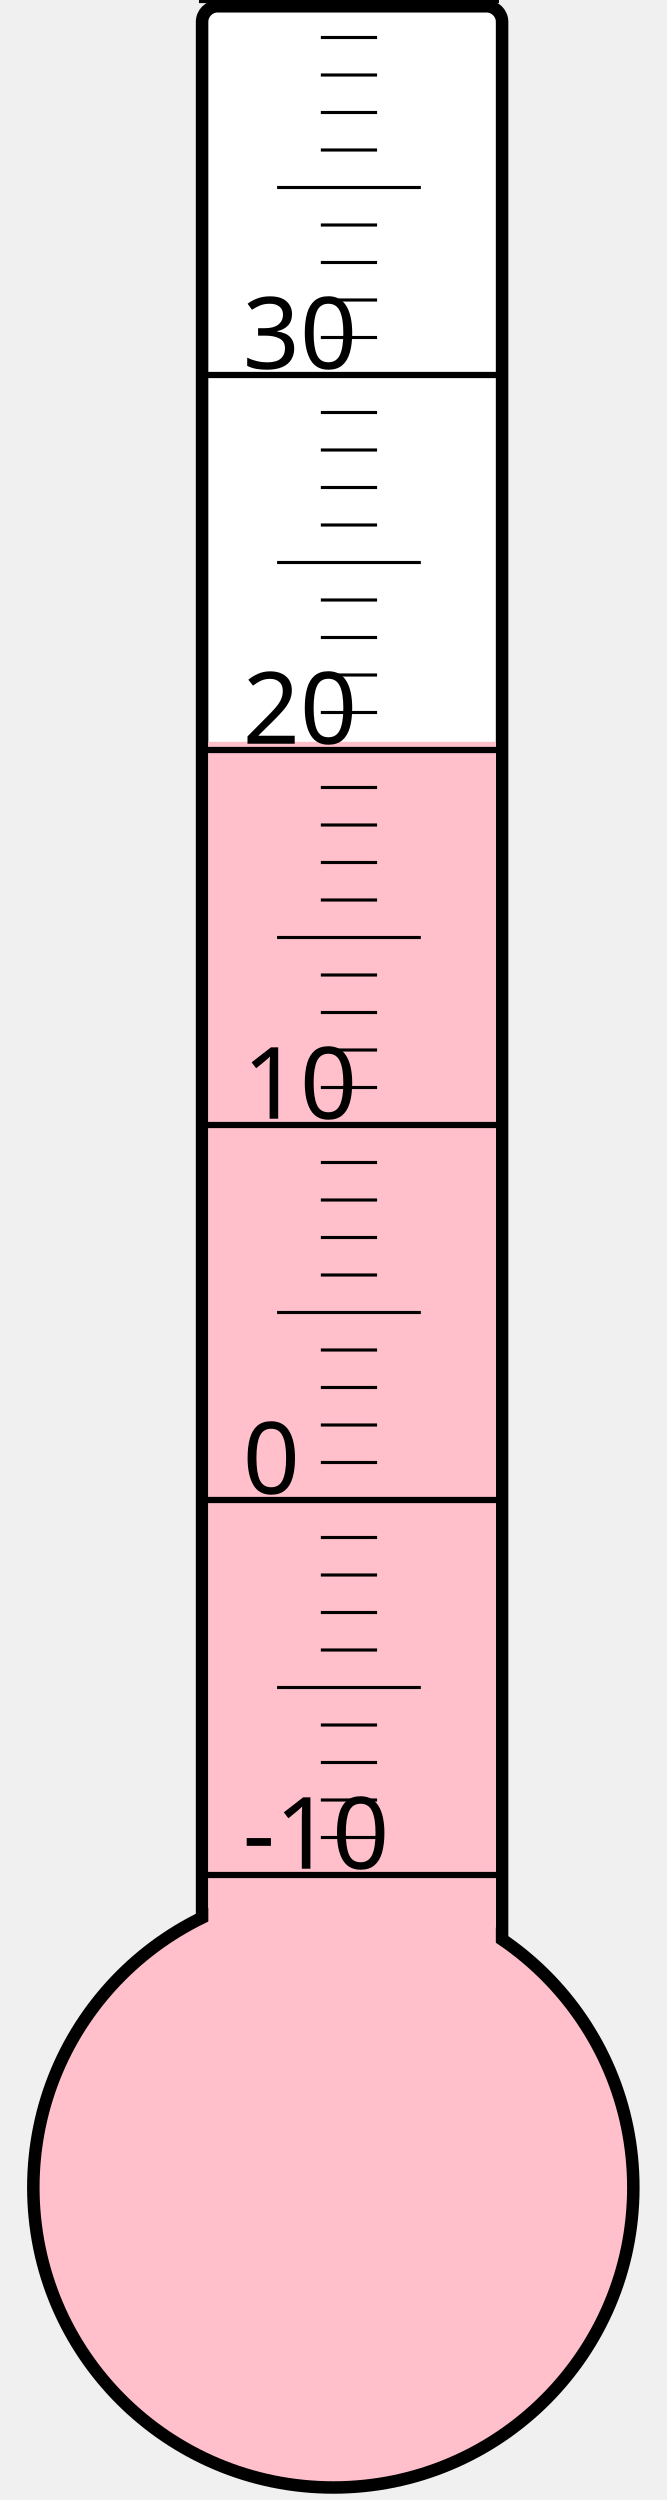
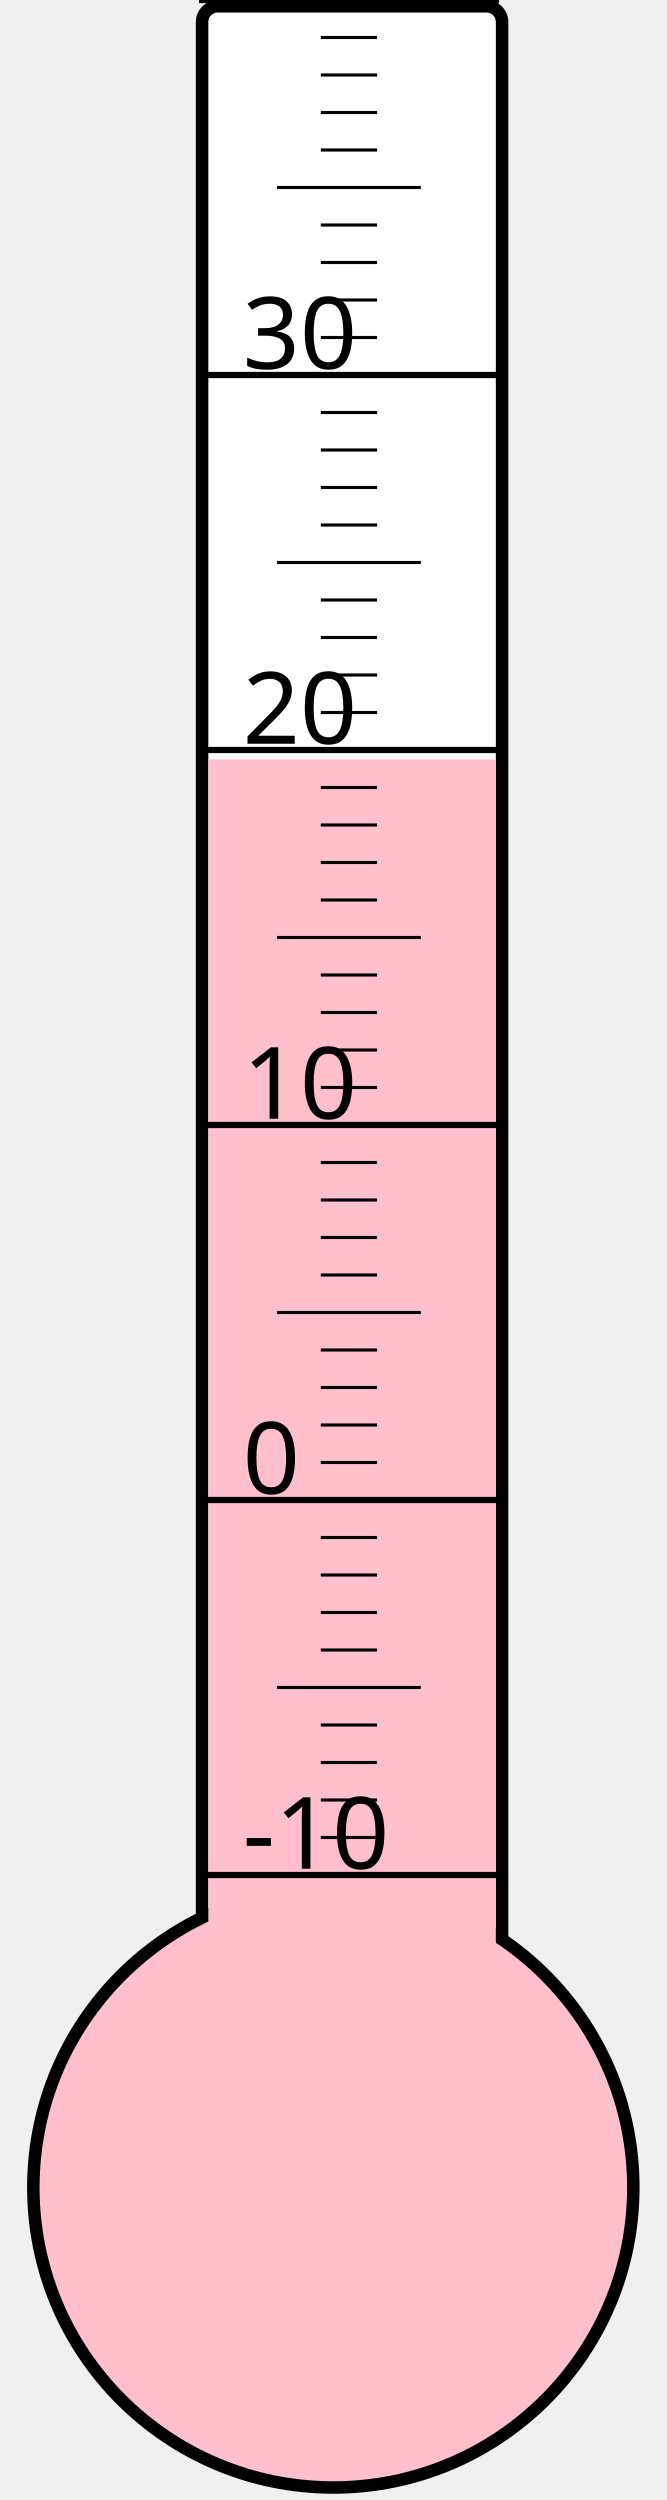
<svg xmlns="http://www.w3.org/2000/svg" width="40px" height="150px" viewBox="0 0 200 800">
  <rect width="200" height="800" x="0" y="0" style="fill: #ffffeb; fill-opacity: 0;" />
  <rect width="96" height="680" x="58" y="2" rx="5" ry="5" style="fill: white; fill-opacity: 1; stroke: black; stroke-width: 4;" />
  <circle cx="100" cy="700" r="96" style="fill: pink; stroke: black; stroke-width: 4;" />
-   <rect width="92" height="462.625" x="60" y="237.375" style="fill: pink; fill-opacity: 1; stroke-width: 0;" />
+   <rect width="92" height="457.0" x="60" y="243.0" style="fill: pink; fill-opacity: 1; stroke-width: 0;" />
  <text x="71" y="598" style="font-family: sans-serif; font-size: 24pt;">-10</text>
  <text x="71" y="478" style="font-family: sans-serif; font-size: 24pt;">0</text>
  <text x="71" y="358" style="font-family: sans-serif; font-size: 24pt;">10</text>
  <text x="71" y="238" style="font-family: sans-serif; font-size: 24pt;">20</text>
  <text x="71" y="118" style="font-family: sans-serif; font-size: 24pt;">30</text>
  <g style="stroke: black;">
    <line x1="57" y1="600" x2="153" y2="600" style="stroke-width: 2;" />
    <line x1="96" y1="588" x2="114" y2="588" style="stroke-width: 1;" />
    <line x1="96" y1="576" x2="114" y2="576" style="stroke-width: 1;" />
    <line x1="96" y1="564" x2="114" y2="564" style="stroke-width: 1;" />
    <line x1="96" y1="552" x2="114" y2="552" style="stroke-width: 1;" />
    <line x1="82" y1="540" x2="128" y2="540" style="stroke-width: 1;" />
    <line x1="96" y1="528" x2="114" y2="528" style="stroke-width: 1;" />
    <line x1="96" y1="516" x2="114" y2="516" style="stroke-width: 1;" />
    <line x1="96" y1="504" x2="114" y2="504" style="stroke-width: 1;" />
    <line x1="96" y1="492" x2="114" y2="492" style="stroke-width: 1;" />
    <line x1="57" y1="480" x2="153" y2="480" style="stroke-width: 2;" />
    <line x1="96" y1="468" x2="114" y2="468" style="stroke-width: 1;" />
    <line x1="96" y1="456" x2="114" y2="456" style="stroke-width: 1;" />
    <line x1="96" y1="444" x2="114" y2="444" style="stroke-width: 1;" />
    <line x1="96" y1="432" x2="114" y2="432" style="stroke-width: 1;" />
    <line x1="82" y1="420" x2="128" y2="420" style="stroke-width: 1;" />
    <line x1="96" y1="408" x2="114" y2="408" style="stroke-width: 1;" />
    <line x1="96" y1="396" x2="114" y2="396" style="stroke-width: 1;" />
    <line x1="96" y1="384" x2="114" y2="384" style="stroke-width: 1;" />
    <line x1="96" y1="372" x2="114" y2="372" style="stroke-width: 1;" />
    <line x1="57" y1="360" x2="153" y2="360" style="stroke-width: 2;" />
    <line x1="96" y1="348" x2="114" y2="348" style="stroke-width: 1;" />
    <line x1="96" y1="336" x2="114" y2="336" style="stroke-width: 1;" />
    <line x1="96" y1="324" x2="114" y2="324" style="stroke-width: 1;" />
    <line x1="96" y1="312" x2="114" y2="312" style="stroke-width: 1;" />
    <line x1="82" y1="300" x2="128" y2="300" style="stroke-width: 1;" />
    <line x1="96" y1="288" x2="114" y2="288" style="stroke-width: 1;" />
    <line x1="96" y1="276" x2="114" y2="276" style="stroke-width: 1;" />
    <line x1="96" y1="264" x2="114" y2="264" style="stroke-width: 1;" />
    <line x1="96" y1="252" x2="114" y2="252" style="stroke-width: 1;" />
    <line x1="57" y1="240" x2="153" y2="240" style="stroke-width: 2;" />
    <line x1="96" y1="228" x2="114" y2="228" style="stroke-width: 1;" />
    <line x1="96" y1="216" x2="114" y2="216" style="stroke-width: 1;" />
    <line x1="96" y1="204" x2="114" y2="204" style="stroke-width: 1;" />
    <line x1="96" y1="192" x2="114" y2="192" style="stroke-width: 1;" />
    <line x1="82" y1="180" x2="128" y2="180" style="stroke-width: 1;" />
    <line x1="96" y1="168" x2="114" y2="168" style="stroke-width: 1;" />
    <line x1="96" y1="156" x2="114" y2="156" style="stroke-width: 1;" />
    <line x1="96" y1="144" x2="114" y2="144" style="stroke-width: 1;" />
    <line x1="96" y1="132" x2="114" y2="132" style="stroke-width: 1;" />
    <line x1="57" y1="120" x2="153" y2="120" style="stroke-width: 2;" />
    <line x1="96" y1="108" x2="114" y2="108" style="stroke-width: 1;" />
    <line x1="96" y1="96" x2="114" y2="96" style="stroke-width: 1;" />
    <line x1="96" y1="84" x2="114" y2="84" style="stroke-width: 1;" />
    <line x1="96" y1="72" x2="114" y2="72" style="stroke-width: 1;" />
    <line x1="82" y1="60" x2="128" y2="60" style="stroke-width: 1;" />
    <line x1="96" y1="48" x2="114" y2="48" style="stroke-width: 1;" />
    <line x1="96" y1="36" x2="114" y2="36" style="stroke-width: 1;" />
    <line x1="96" y1="24" x2="114" y2="24" style="stroke-width: 1;" />
    <line x1="96" y1="12" x2="114" y2="12" style="stroke-width: 1;" />
    <line x1="57" y1="0" x2="153" y2="0" style="stroke-width: 2;" />
  </g>
</svg>
